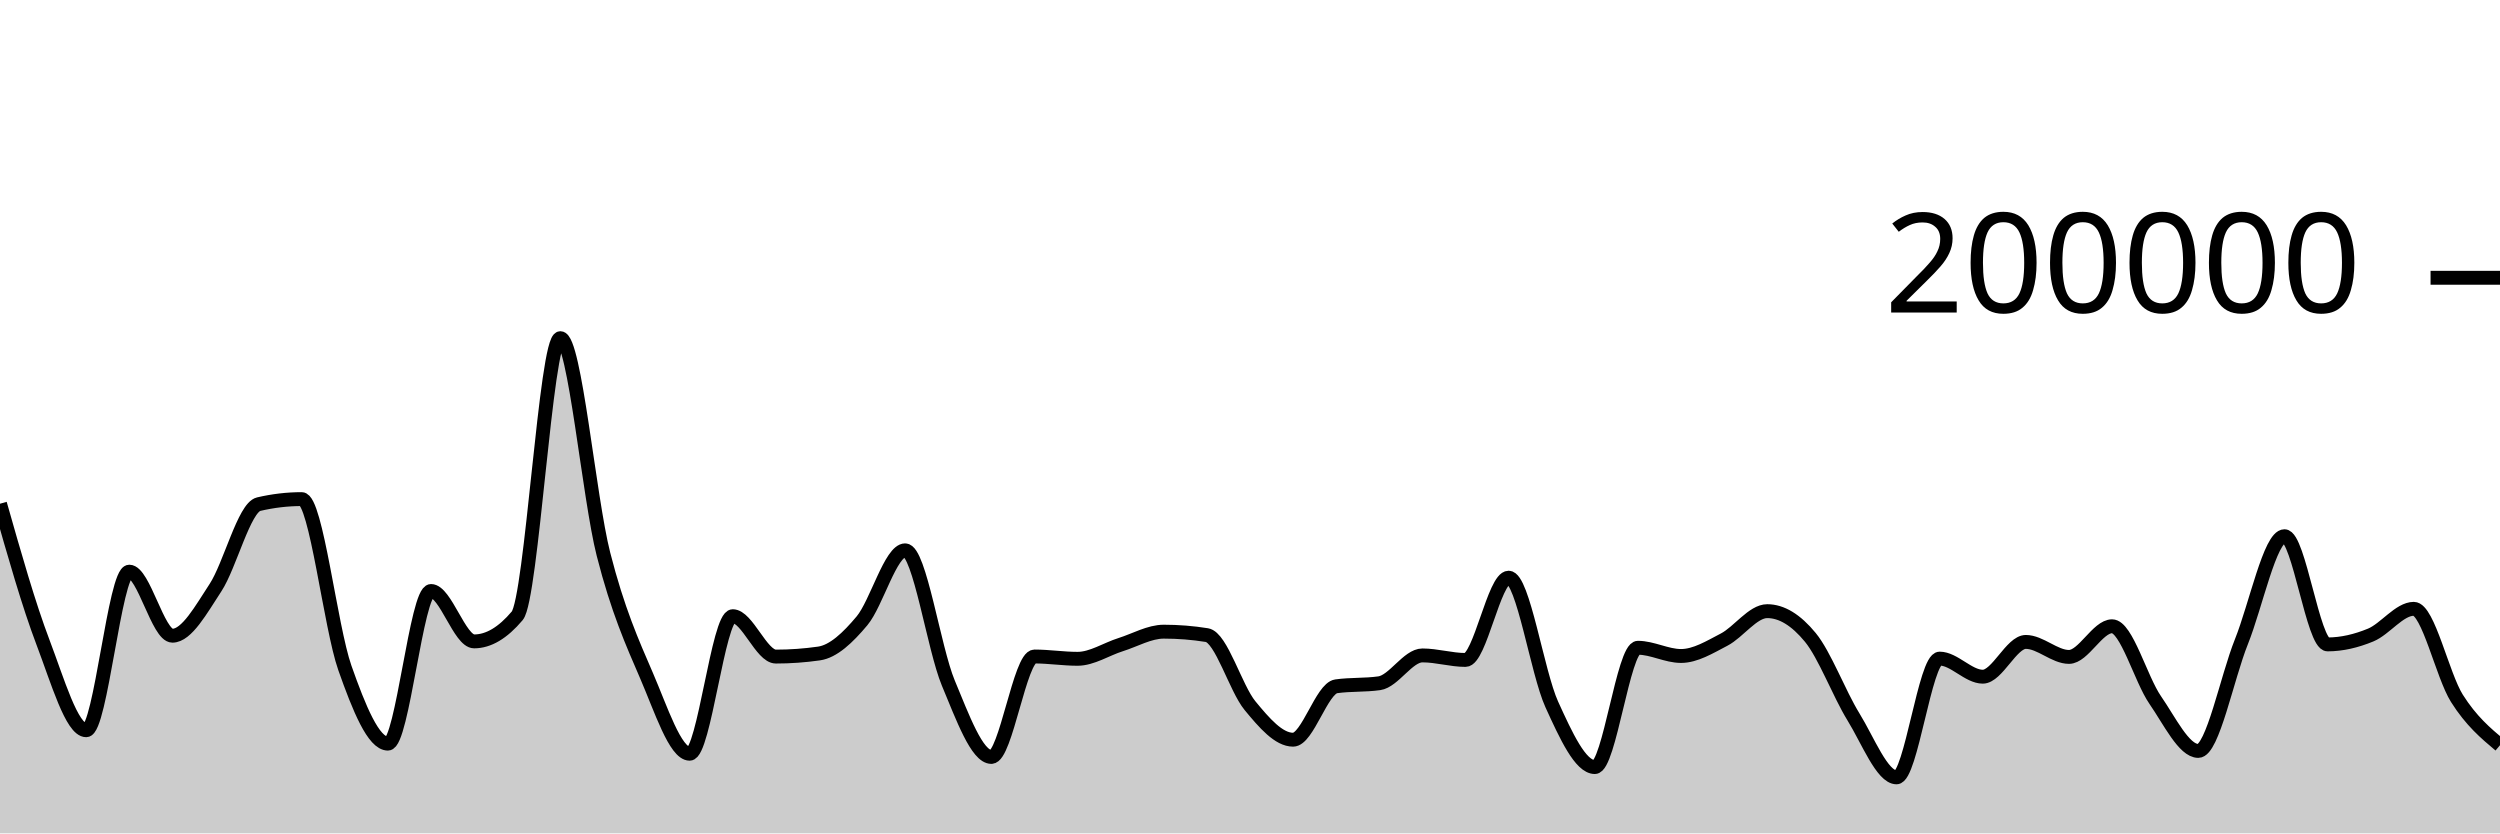
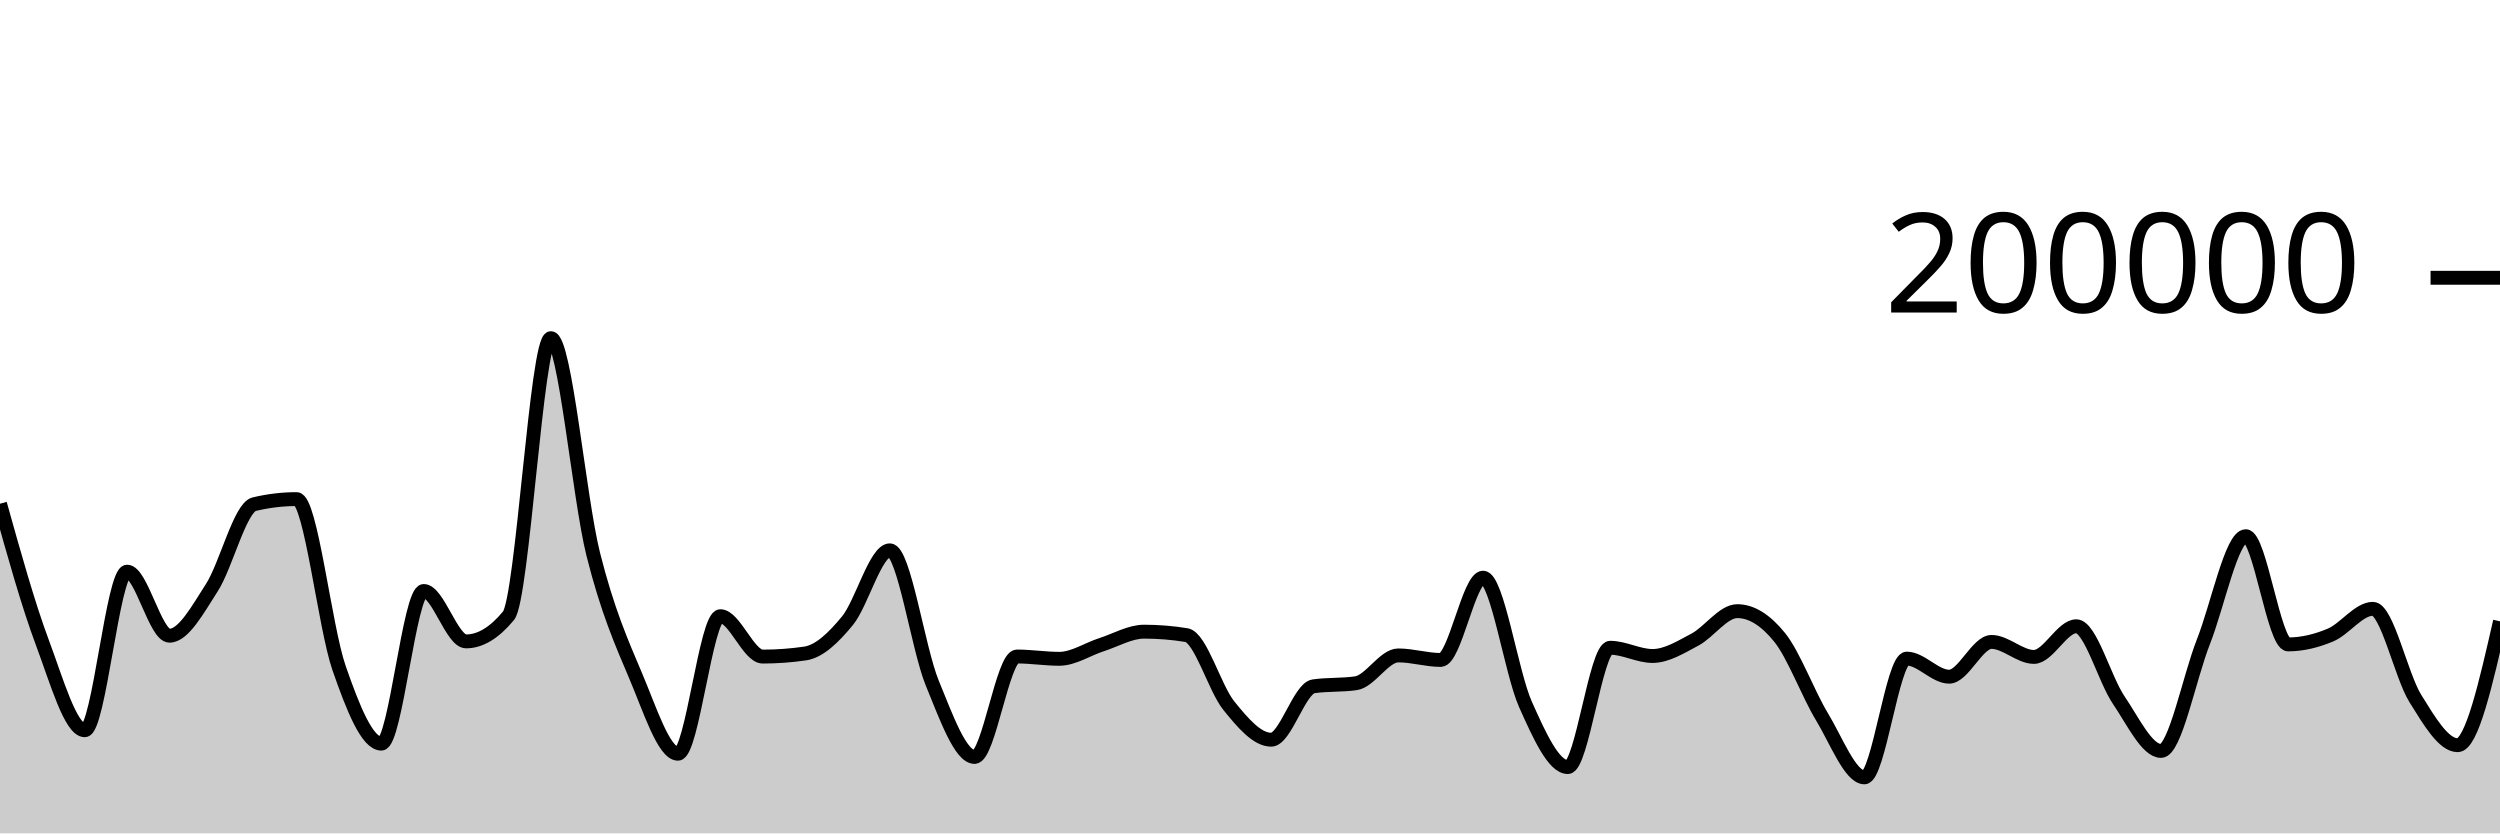
<svg xmlns="http://www.w3.org/2000/svg" viewBox="0 0 180 60">
  <g transform="translate(0,20)">
-     <path class="area" fill="rgba(0, 0, 0, 0.2)" d="M0,16.268C1.034,19.909,2.069,23.55,3.103,26.268C4.138,28.987,5.172,32.578,6.207,32.578C7.241,32.578,8.276,21.159,9.31,21.159C10.345,21.159,11.379,25.771,12.414,25.771C13.448,25.771,14.483,23.886,15.517,22.308C16.552,20.729,17.586,16.543,18.621,16.3C19.655,16.057,20.69,15.936,21.724,15.936C22.759,15.936,23.793,25.148,24.828,28.083C25.862,31.017,26.897,33.542,27.931,33.542C28.966,33.542,30,22.551,31.034,22.551C32.069,22.551,33.103,26.18,34.138,26.18C35.172,26.18,36.207,25.565,37.241,24.337C38.276,23.109,39.31,4.347,40.345,4.347C41.379,4.347,42.414,15.848,43.448,19.899C44.483,23.95,45.517,26.257,46.552,28.652C47.586,31.047,48.621,34.269,49.655,34.269C50.69,34.269,51.724,24.366,52.759,24.366C53.793,24.366,54.828,27.274,55.862,27.274C56.897,27.274,57.931,27.2,58.966,27.052C60,26.904,61.034,25.931,62.069,24.693C63.103,23.455,64.138,19.623,65.172,19.623C66.207,19.623,67.241,26.694,68.276,29.173C69.31,31.653,70.345,34.5,71.379,34.5C72.414,34.5,73.448,27.268,74.483,27.268C75.517,27.268,76.552,27.434,77.586,27.434C78.621,27.434,79.655,26.739,80.69,26.413C81.724,26.087,82.759,25.48,83.793,25.48C84.828,25.48,85.862,25.562,86.897,25.728C87.931,25.893,88.966,29.552,90,30.807C91.034,32.063,92.069,33.259,93.103,33.259C94.138,33.259,95.172,29.561,96.207,29.414C97.241,29.268,98.276,29.341,99.31,29.194C100.345,29.048,101.379,27.19,102.414,27.19C103.448,27.19,104.483,27.516,105.517,27.516C106.552,27.516,107.586,21.592,108.621,21.592C109.655,21.592,110.69,28.436,111.724,30.709C112.759,32.982,113.793,35.229,114.828,35.229C115.862,35.229,116.897,26.639,117.931,26.639C118.966,26.639,120,27.231,121.034,27.231C122.069,27.231,123.103,26.59,124.138,26.052C125.172,25.514,126.207,24.003,127.241,24.003C128.276,24.003,129.31,24.633,130.345,25.893C131.379,27.153,132.414,29.934,133.448,31.614C134.483,33.293,135.517,35.97,136.552,35.97C137.586,35.97,138.621,27.42,139.655,27.42C140.69,27.42,141.724,28.722,142.759,28.722C143.793,28.722,144.828,26.218,145.862,26.218C146.897,26.218,147.931,27.298,148.966,27.298C150,27.298,151.034,25.091,152.069,25.091C153.103,25.091,154.138,28.901,155.172,30.397C156.207,31.892,157.241,34.067,158.276,34.067C159.31,34.067,160.345,28.786,161.379,26.209C162.414,23.633,163.448,18.607,164.483,18.607C165.517,18.607,166.552,26.397,167.586,26.397C168.621,26.397,169.655,26.149,170.69,25.722C171.724,25.295,172.759,23.835,173.793,23.835C174.828,23.835,175.862,28.643,176.897,30.28C177.931,31.917,178.966,32.786,180,33.655L180,40C178.966,40,177.931,40,176.897,40C175.862,40,174.828,40,173.793,40C172.759,40,171.724,40,170.69,40C169.655,40,168.621,40,167.586,40C166.552,40,165.517,40,164.483,40C163.448,40,162.414,40,161.379,40C160.345,40,159.31,40,158.276,40C157.241,40,156.207,40,155.172,40C154.138,40,153.103,40,152.069,40C151.034,40,150,40,148.966,40C147.931,40,146.897,40,145.862,40C144.828,40,143.793,40,142.759,40C141.724,40,140.69,40,139.655,40C138.621,40,137.586,40,136.552,40C135.517,40,134.483,40,133.448,40C132.414,40,131.379,40,130.345,40C129.31,40,128.276,40,127.241,40C126.207,40,125.172,40,124.138,40C123.103,40,122.069,40,121.034,40C120,40,118.966,40,117.931,40C116.897,40,115.862,40,114.828,40C113.793,40,112.759,40,111.724,40C110.69,40,109.655,40,108.621,40C107.586,40,106.552,40,105.517,40C104.483,40,103.448,40,102.414,40C101.379,40,100.345,40,99.31,40C98.276,40,97.241,40,96.207,40C95.172,40,94.138,40,93.103,40C92.069,40,91.034,40,90,40C88.966,40,87.931,40,86.897,40C85.862,40,84.828,40,83.793,40C82.759,40,81.724,40,80.69,40C79.655,40,78.621,40,77.586,40C76.552,40,75.517,40,74.483,40C73.448,40,72.414,40,71.379,40C70.345,40,69.31,40,68.276,40C67.241,40,66.207,40,65.172,40C64.138,40,63.103,40,62.069,40C61.034,40,60,40,58.966,40C57.931,40,56.897,40,55.862,40C54.828,40,53.793,40,52.759,40C51.724,40,50.69,40,49.655,40C48.621,40,47.586,40,46.552,40C45.517,40,44.483,40,43.448,40C42.414,40,41.379,40,40.345,40C39.31,40,38.276,40,37.241,40C36.207,40,35.172,40,34.138,40C33.103,40,32.069,40,31.034,40C30,40,28.966,40,27.931,40C26.897,40,25.862,40,24.828,40C23.793,40,22.759,40,21.724,40C20.69,40,19.655,40,18.621,40C17.586,40,16.552,40,15.517,40C14.483,40,13.448,40,12.414,40C11.379,40,10.345,40,9.31,40C8.276,40,7.241,40,6.207,40C5.172,40,4.138,40,3.103,40C2.069,40,1.034,40,0,40Z" />
-     <path class="line" stroke="black" fill="none" d="M0,16.268C1.034,19.909,2.069,23.55,3.103,26.268C4.138,28.987,5.172,32.578,6.207,32.578C7.241,32.578,8.276,21.159,9.31,21.159C10.345,21.159,11.379,25.771,12.414,25.771C13.448,25.771,14.483,23.886,15.517,22.308C16.552,20.729,17.586,16.543,18.621,16.3C19.655,16.057,20.69,15.936,21.724,15.936C22.759,15.936,23.793,25.148,24.828,28.083C25.862,31.017,26.897,33.542,27.931,33.542C28.966,33.542,30,22.551,31.034,22.551C32.069,22.551,33.103,26.18,34.138,26.18C35.172,26.18,36.207,25.565,37.241,24.337C38.276,23.109,39.31,4.347,40.345,4.347C41.379,4.347,42.414,15.848,43.448,19.899C44.483,23.95,45.517,26.257,46.552,28.652C47.586,31.047,48.621,34.269,49.655,34.269C50.69,34.269,51.724,24.366,52.759,24.366C53.793,24.366,54.828,27.274,55.862,27.274C56.897,27.274,57.931,27.2,58.966,27.052C60,26.904,61.034,25.931,62.069,24.693C63.103,23.455,64.138,19.623,65.172,19.623C66.207,19.623,67.241,26.694,68.276,29.173C69.31,31.653,70.345,34.5,71.379,34.5C72.414,34.5,73.448,27.268,74.483,27.268C75.517,27.268,76.552,27.434,77.586,27.434C78.621,27.434,79.655,26.739,80.69,26.413C81.724,26.087,82.759,25.48,83.793,25.48C84.828,25.48,85.862,25.562,86.897,25.728C87.931,25.893,88.966,29.552,90,30.807C91.034,32.063,92.069,33.259,93.103,33.259C94.138,33.259,95.172,29.561,96.207,29.414C97.241,29.268,98.276,29.341,99.31,29.194C100.345,29.048,101.379,27.19,102.414,27.19C103.448,27.19,104.483,27.516,105.517,27.516C106.552,27.516,107.586,21.592,108.621,21.592C109.655,21.592,110.69,28.436,111.724,30.709C112.759,32.982,113.793,35.229,114.828,35.229C115.862,35.229,116.897,26.639,117.931,26.639C118.966,26.639,120,27.231,121.034,27.231C122.069,27.231,123.103,26.59,124.138,26.052C125.172,25.514,126.207,24.003,127.241,24.003C128.276,24.003,129.31,24.633,130.345,25.893C131.379,27.153,132.414,29.934,133.448,31.614C134.483,33.293,135.517,35.97,136.552,35.97C137.586,35.97,138.621,27.42,139.655,27.42C140.69,27.42,141.724,28.722,142.759,28.722C143.793,28.722,144.828,26.218,145.862,26.218C146.897,26.218,147.931,27.298,148.966,27.298C150,27.298,151.034,25.091,152.069,25.091C153.103,25.091,154.138,28.901,155.172,30.397C156.207,31.892,157.241,34.067,158.276,34.067C159.31,34.067,160.345,28.786,161.379,26.209C162.414,23.633,163.448,18.607,164.483,18.607C165.517,18.607,166.552,26.397,167.586,26.397C168.621,26.397,169.655,26.149,170.69,25.722C171.724,25.295,172.759,23.835,173.793,23.835C174.828,23.835,175.862,28.643,176.897,30.28C177.931,31.917,178.966,32.786,180,33.655" />
+     <path class="area" fill="rgba(0, 0, 0, 0.2)" d="M0,16.268C1.017,19.909,2.034,23.55,3.051,26.268C4.068,28.987,5.085,32.578,6.102,32.578C7.119,32.578,8.136,21.159,9.153,21.159C10.169,21.159,11.186,25.771,12.203,25.771C13.22,25.771,14.237,23.886,15.254,22.308C16.271,20.729,17.288,16.543,18.305,16.3C19.322,16.057,20.339,15.936,21.356,15.936C22.373,15.936,23.39,25.148,24.407,28.083C25.424,31.017,26.441,33.542,27.458,33.542C28.475,33.542,29.492,22.551,30.508,22.551C31.525,22.551,32.542,26.18,33.559,26.18C34.576,26.18,35.593,25.565,36.61,24.337C37.627,23.109,38.644,4.347,39.661,4.347C40.678,4.347,41.695,15.848,42.712,19.899C43.729,23.95,44.746,26.257,45.763,28.652C46.78,31.047,47.797,34.269,48.814,34.269C49.831,34.269,50.847,24.366,51.864,24.366C52.881,24.366,53.898,27.274,54.915,27.274C55.932,27.274,56.949,27.2,57.966,27.052C58.983,26.904,60,25.931,61.017,24.693C62.034,23.455,63.051,19.623,64.068,19.623C65.085,19.623,66.102,26.694,67.119,29.173C68.136,31.653,69.153,34.5,70.169,34.5C71.186,34.5,72.203,27.268,73.22,27.268C74.237,27.268,75.254,27.434,76.271,27.434C77.288,27.434,78.305,26.739,79.322,26.413C80.339,26.087,81.356,25.48,82.373,25.48C83.39,25.48,84.407,25.562,85.424,25.728C86.441,25.893,87.458,29.552,88.475,30.807C89.492,32.063,90.508,33.259,91.525,33.259C92.542,33.259,93.559,29.561,94.576,29.414C95.593,29.268,96.61,29.341,97.627,29.194C98.644,29.048,99.661,27.19,100.678,27.19C101.695,27.19,102.712,27.516,103.729,27.516C104.746,27.516,105.763,21.592,106.78,21.592C107.797,21.592,108.814,28.436,109.831,30.709C110.847,32.982,111.864,35.229,112.881,35.229C113.898,35.229,114.915,26.639,115.932,26.639C116.949,26.639,117.966,27.231,118.983,27.231C120,27.231,121.017,26.59,122.034,26.052C123.051,25.514,124.068,24.003,125.085,24.003C126.102,24.003,127.119,24.633,128.136,25.893C129.153,27.153,130.169,29.934,131.186,31.614C132.203,33.293,133.22,35.97,134.237,35.97C135.254,35.97,136.271,27.42,137.288,27.42C138.305,27.42,139.322,28.722,140.339,28.722C141.356,28.722,142.373,26.218,143.39,26.218C144.407,26.218,145.424,27.298,146.441,27.298C147.458,27.298,148.475,25.091,149.492,25.091C150.508,25.091,151.525,28.901,152.542,30.397C153.559,31.892,154.576,34.067,155.593,34.067C156.61,34.067,157.627,28.786,158.644,26.209C159.661,23.633,160.678,18.607,161.695,18.607C162.712,18.607,163.729,26.397,164.746,26.397C165.763,26.397,166.78,26.149,167.797,25.722C168.814,25.295,169.831,23.835,170.847,23.835C171.864,23.835,172.881,28.643,173.898,30.28C174.915,31.917,175.932,33.655,176.949,33.655C177.966,33.655,178.983,29.196,180,24.736L180,40C178.983,40,177.966,40,176.949,40C175.932,40,174.915,40,173.898,40C172.881,40,171.864,40,170.847,40C169.831,40,168.814,40,167.797,40C166.78,40,165.763,40,164.746,40C163.729,40,162.712,40,161.695,40C160.678,40,159.661,40,158.644,40C157.627,40,156.61,40,155.593,40C154.576,40,153.559,40,152.542,40C151.525,40,150.508,40,149.492,40C148.475,40,147.458,40,146.441,40C145.424,40,144.407,40,143.39,40C142.373,40,141.356,40,140.339,40C139.322,40,138.305,40,137.288,40C136.271,40,135.254,40,134.237,40C133.22,40,132.203,40,131.186,40C130.169,40,129.153,40,128.136,40C127.119,40,126.102,40,125.085,40C124.068,40,123.051,40,122.034,40C121.017,40,120,40,118.983,40C117.966,40,116.949,40,115.932,40C114.915,40,113.898,40,112.881,40C111.864,40,110.847,40,109.831,40C108.814,40,107.797,40,106.78,40C105.763,40,104.746,40,103.729,40C102.712,40,101.695,40,100.678,40C99.661,40,98.644,40,97.627,40C96.61,40,95.593,40,94.576,40C93.559,40,92.542,40,91.525,40C90.508,40,89.492,40,88.475,40C87.458,40,86.441,40,85.424,40C84.407,40,83.39,40,82.373,40C81.356,40,80.339,40,79.322,40C78.305,40,77.288,40,76.271,40C75.254,40,74.237,40,73.22,40C72.203,40,71.186,40,70.169,40C69.153,40,68.136,40,67.119,40C66.102,40,65.085,40,64.068,40C63.051,40,62.034,40,61.017,40C60,40,58.983,40,57.966,40C56.949,40,55.932,40,54.915,40C53.898,40,52.881,40,51.864,40C50.847,40,49.831,40,48.814,40C47.797,40,46.78,40,45.763,40C44.746,40,43.729,40,42.712,40C41.695,40,40.678,40,39.661,40C38.644,40,37.627,40,36.61,40C35.593,40,34.576,40,33.559,40C32.542,40,31.525,40,30.508,40C29.492,40,28.475,40,27.458,40C26.441,40,25.424,40,24.407,40C23.39,40,22.373,40,21.356,40C20.339,40,19.322,40,18.305,40C17.288,40,16.271,40,15.254,40C14.237,40,13.22,40,12.203,40C11.186,40,10.169,40,9.153,40C8.136,40,7.119,40,6.102,40C5.085,40,4.068,40,3.051,40C2.034,40,1.017,40,0,40Z" />
+     <path class="line" stroke="black" fill="none" d="M0,16.268C1.017,19.909,2.034,23.55,3.051,26.268C4.068,28.987,5.085,32.578,6.102,32.578C7.119,32.578,8.136,21.159,9.153,21.159C10.169,21.159,11.186,25.771,12.203,25.771C13.22,25.771,14.237,23.886,15.254,22.308C16.271,20.729,17.288,16.543,18.305,16.3C19.322,16.057,20.339,15.936,21.356,15.936C22.373,15.936,23.39,25.148,24.407,28.083C25.424,31.017,26.441,33.542,27.458,33.542C28.475,33.542,29.492,22.551,30.508,22.551C31.525,22.551,32.542,26.18,33.559,26.18C34.576,26.18,35.593,25.565,36.61,24.337C37.627,23.109,38.644,4.347,39.661,4.347C40.678,4.347,41.695,15.848,42.712,19.899C43.729,23.95,44.746,26.257,45.763,28.652C46.78,31.047,47.797,34.269,48.814,34.269C49.831,34.269,50.847,24.366,51.864,24.366C52.881,24.366,53.898,27.274,54.915,27.274C55.932,27.274,56.949,27.2,57.966,27.052C58.983,26.904,60,25.931,61.017,24.693C62.034,23.455,63.051,19.623,64.068,19.623C65.085,19.623,66.102,26.694,67.119,29.173C68.136,31.653,69.153,34.5,70.169,34.5C71.186,34.5,72.203,27.268,73.22,27.268C74.237,27.268,75.254,27.434,76.271,27.434C77.288,27.434,78.305,26.739,79.322,26.413C80.339,26.087,81.356,25.48,82.373,25.48C83.39,25.48,84.407,25.562,85.424,25.728C86.441,25.893,87.458,29.552,88.475,30.807C89.492,32.063,90.508,33.259,91.525,33.259C92.542,33.259,93.559,29.561,94.576,29.414C95.593,29.268,96.61,29.341,97.627,29.194C98.644,29.048,99.661,27.19,100.678,27.19C101.695,27.19,102.712,27.516,103.729,27.516C104.746,27.516,105.763,21.592,106.78,21.592C107.797,21.592,108.814,28.436,109.831,30.709C110.847,32.982,111.864,35.229,112.881,35.229C113.898,35.229,114.915,26.639,115.932,26.639C116.949,26.639,117.966,27.231,118.983,27.231C120,27.231,121.017,26.59,122.034,26.052C123.051,25.514,124.068,24.003,125.085,24.003C126.102,24.003,127.119,24.633,128.136,25.893C129.153,27.153,130.169,29.934,131.186,31.614C132.203,33.293,133.22,35.97,134.237,35.97C135.254,35.97,136.271,27.42,137.288,27.42C138.305,27.42,139.322,28.722,140.339,28.722C141.356,28.722,142.373,26.218,143.39,26.218C144.407,26.218,145.424,27.298,146.441,27.298C147.458,27.298,148.475,25.091,149.492,25.091C150.508,25.091,151.525,28.901,152.542,30.397C153.559,31.892,154.576,34.067,155.593,34.067C156.61,34.067,157.627,28.786,158.644,26.209C159.661,23.633,160.678,18.607,161.695,18.607C162.712,18.607,163.729,26.397,164.746,26.397C165.763,26.397,166.78,26.149,167.797,25.722C168.814,25.295,169.831,23.835,170.847,23.835C171.864,23.835,172.881,28.643,173.898,30.28C174.915,31.917,175.932,33.655,176.949,33.655C177.966,33.655,178.983,29.196,180,24.736" />
    <path class="axis-ceiling" stroke-width="1" stroke="black" fill="none" d="M175,0L180,0" />
    <text class="axis-ceiling-label" font-family="sans-serif" text-anchor="end" font-size="10px" x="170" y="2.5">200000</text>
  </g>
</svg>
